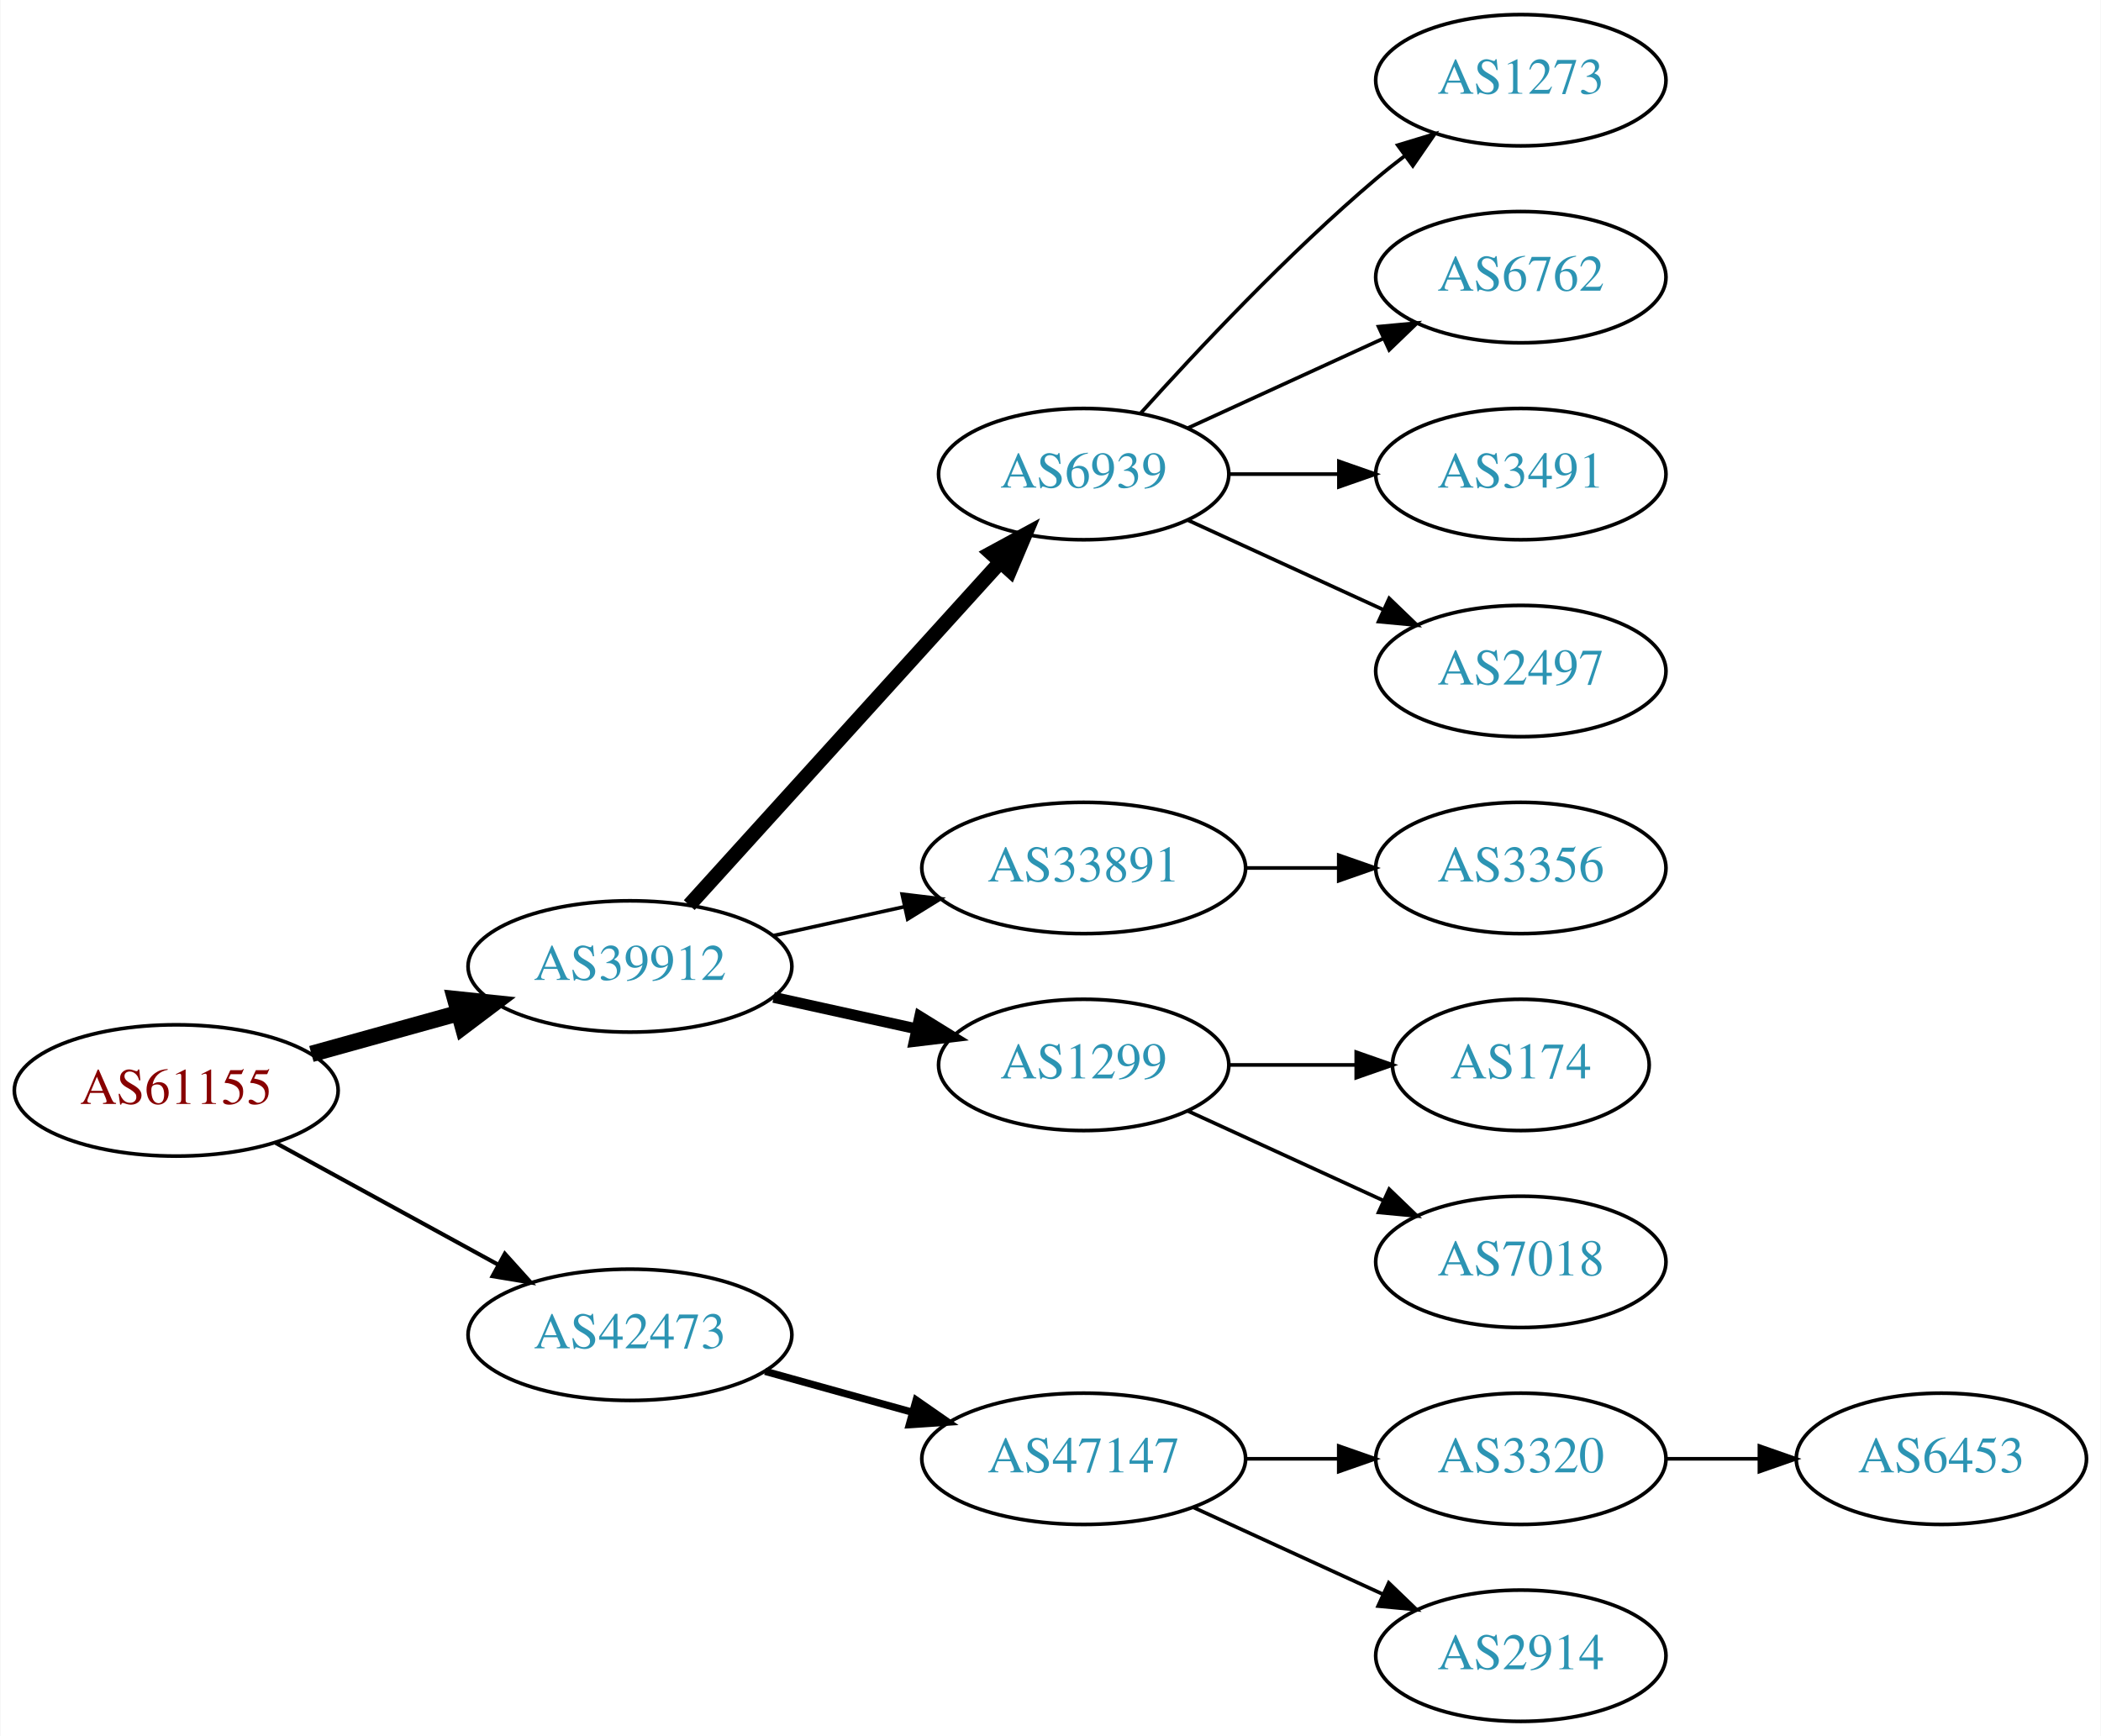
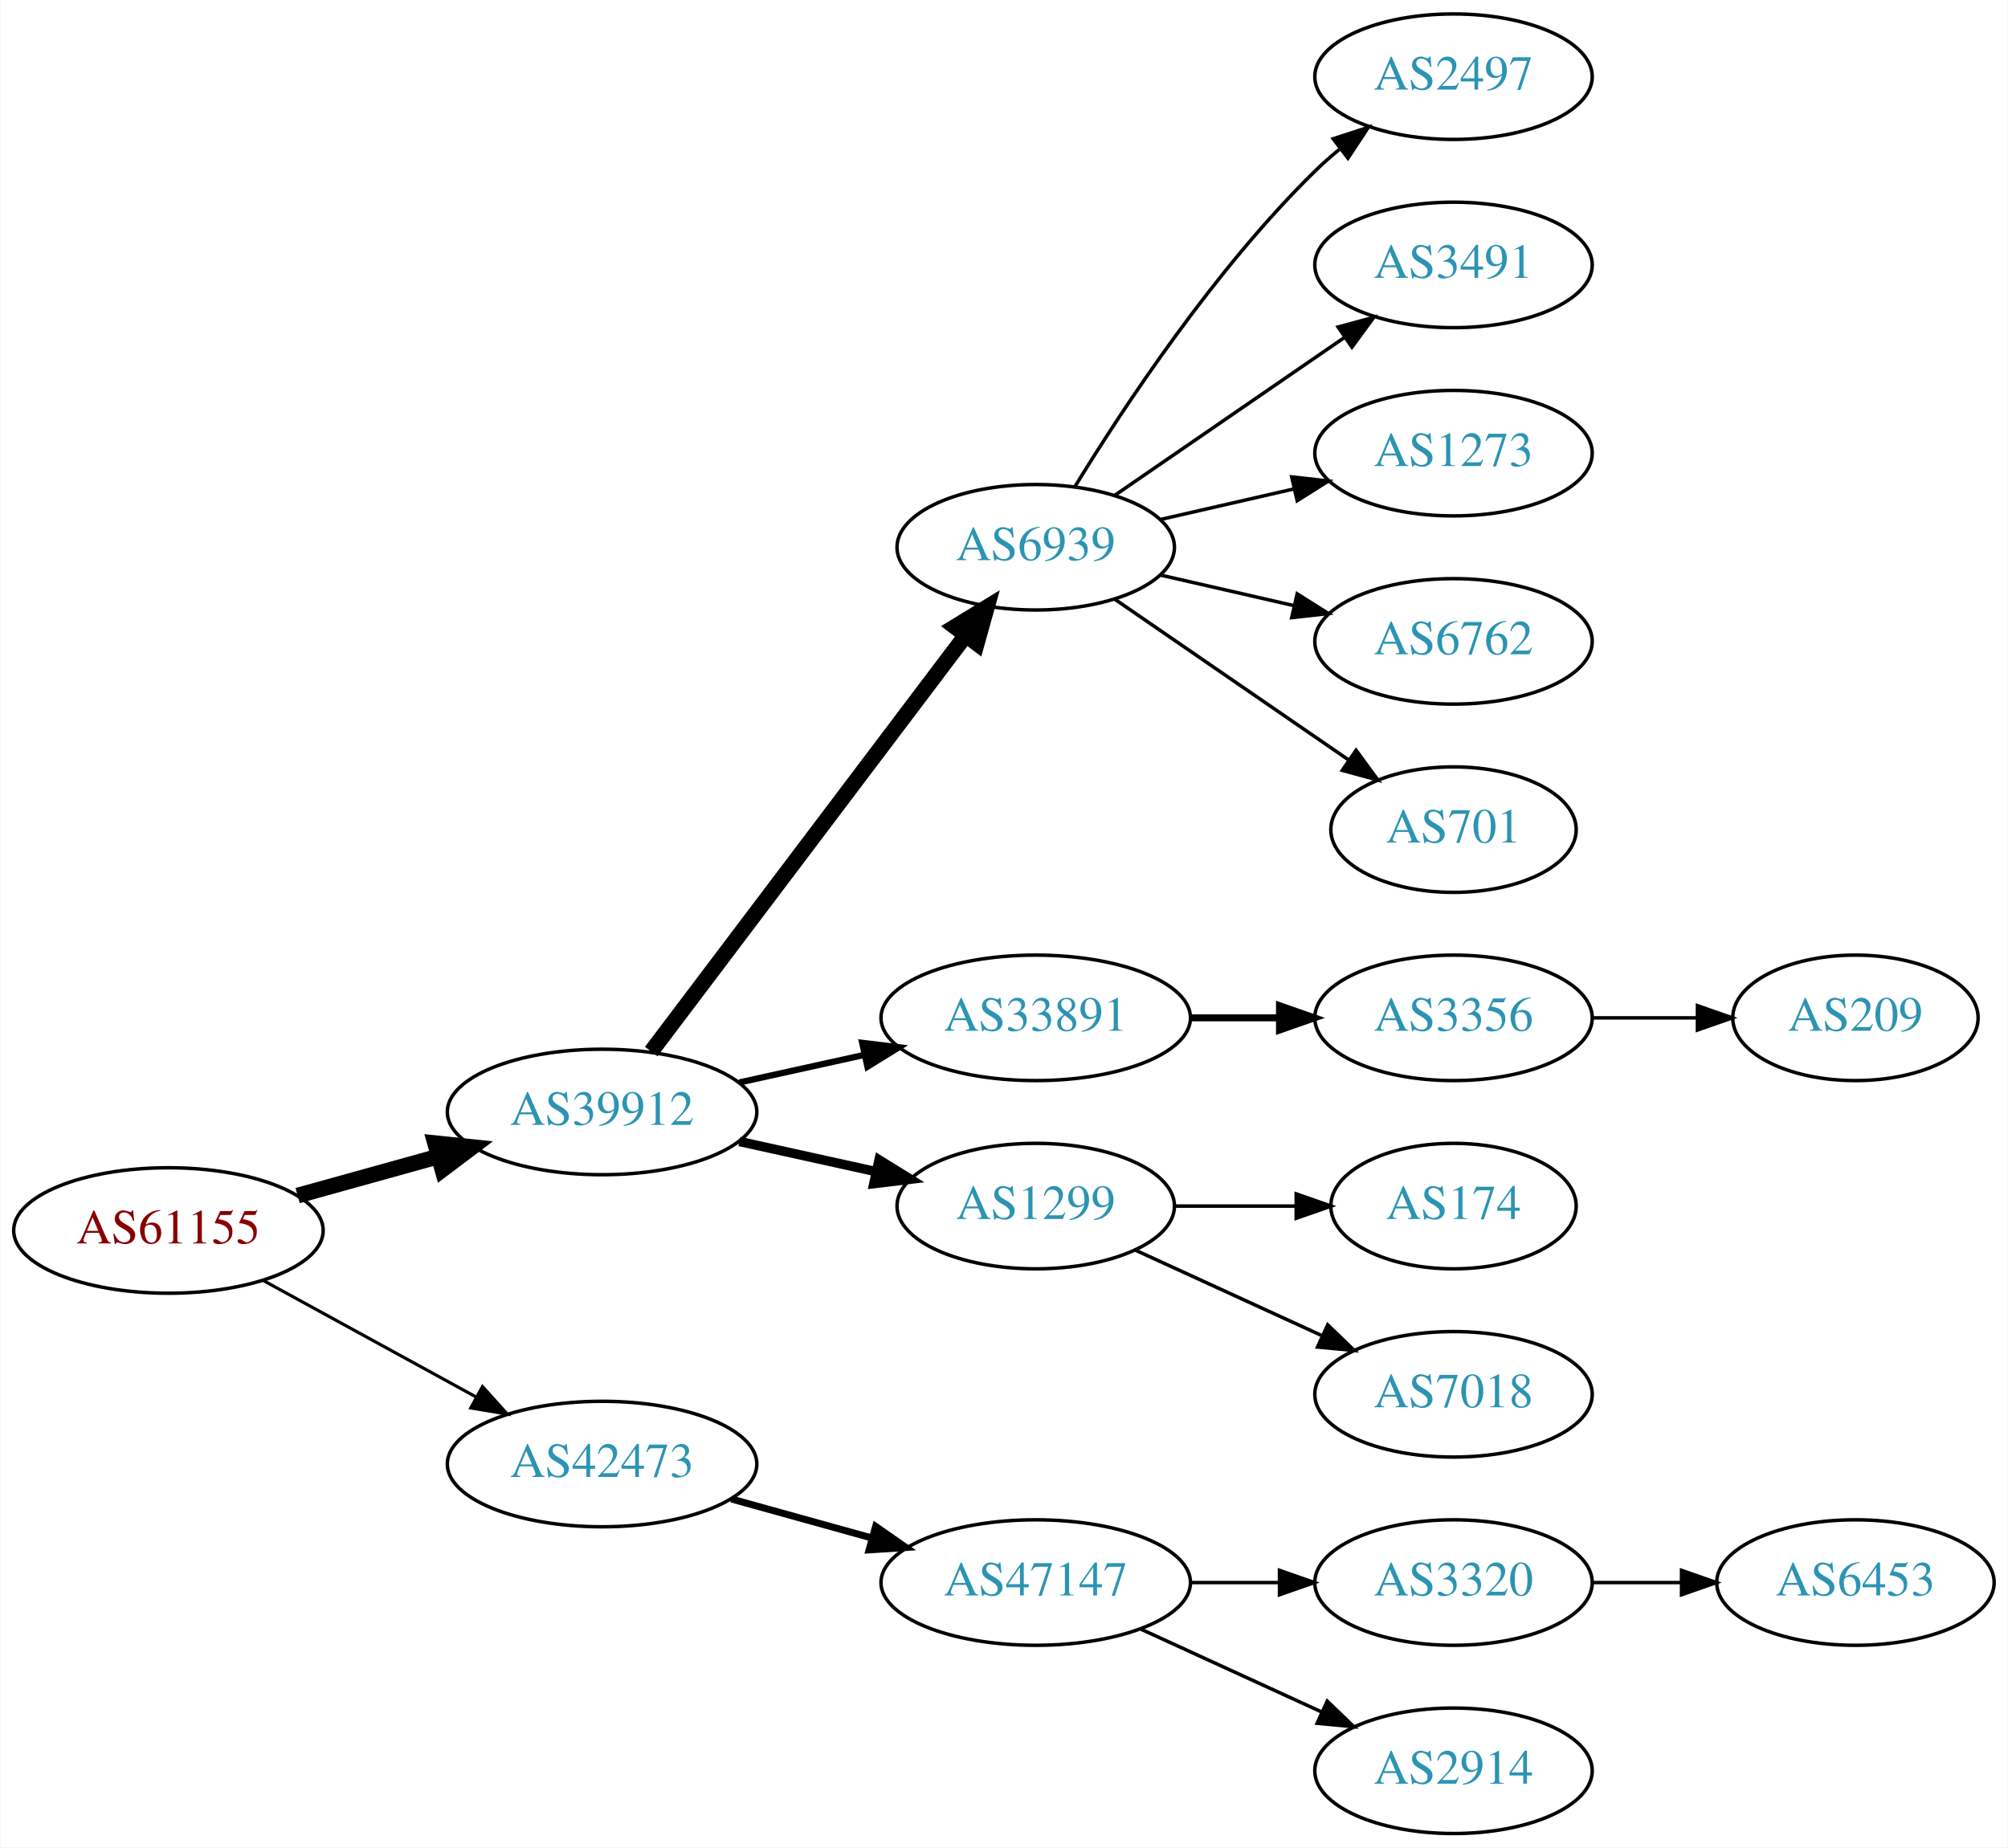
- <svg xmlns="http://www.w3.org/2000/svg" xmlns:xlink="http://www.w3.org/1999/xlink" width="576pt" height="476pt" viewBox="0.00 0.00 575.76 476.00">
-   <g id="graph0" class="graph" transform="scale(1 1) rotate(0) translate(4 472)">
-     <polygon fill="white" stroke="none" points="-4,4 -4,-472 571.762,-472 571.762,4 -4,4" />
+ <svg xmlns="http://www.w3.org/2000/svg" xmlns:xlink="http://www.w3.org/1999/xlink" width="576pt" height="530pt" viewBox="0.00 0.00 575.76 530.00">
+   <g id="graph0" class="graph" transform="scale(1 1) rotate(0) translate(4 526)">
+     <polygon fill="white" stroke="none" points="-4,4 -4,-526 571.762,-526 571.762,4 -4,4" />
    <g id="node1" class="node">
      <g id="a_node1">
        <a xlink:href="/asn/61155" xlink:title="AS61155 ~ CUBiT IT Solutions GmbH [AT]">
          <ellipse fill="#ffffff" stroke="black" cx="44.196" cy="-173" rx="44.393" ry="18" />
          <text text-anchor="middle" x="44.196" y="-169.3" font-family="Times,serif" font-size="14.00" fill="#880000">AS61155</text>
        </a>
      </g>
    </g>
    <g id="node2" class="node">
      <g id="a_node2">
        <a xlink:href="/asn/39912" xlink:title="AS39912 ~ oja.at GmbH [AT]">
          <ellipse fill="#ffffff" stroke="black" cx="168.588" cy="-207" rx="44.393" ry="18" />
          <text text-anchor="middle" x="168.588" y="-203.3" font-family="Times,serif" font-size="14.00" fill="#2c94b3">AS39912</text>
        </a>
      </g>
    </g>
    <g id="edge1" class="edge">
      <path fill="none" stroke="black" stroke-width="4.5" d="M81.256,-183.017C93.842,-186.514 108.146,-190.487 121.44,-194.18" />
      <polygon fill="black" stroke="black" stroke-width="4.5" points="120.674,-198.054 131.363,-196.937 122.782,-190.466 120.674,-198.054" />
    </g>
    <g id="node3" class="node">
      <g id="a_node3">
        <a xlink:href="/asn/42473" xlink:title="AS42473 ~ ANEXIA Internetdienstleistungs GmbH [AT]">
          <ellipse fill="#ffffff" stroke="black" cx="168.588" cy="-106" rx="44.393" ry="18" />
          <text text-anchor="middle" x="168.588" y="-102.3" font-family="Times,serif" font-size="14.00" fill="#2c94b3">AS42473</text>
        </a>
      </g>
    </g>
    <g id="edge2" class="edge">
-       <path fill="none" stroke="black" stroke-width="1.125" d="M71.452,-158.627C89.279,-148.868 113.056,-135.852 132.503,-125.207" />
-       <polygon fill="black" stroke="black" stroke-width="1.125" points="134.284,-128.221 141.375,-120.349 130.923,-122.081 134.284,-128.221" />
+       <path fill="none" stroke="black" stroke-width="0.9" d="M71.452,-158.627C89.279,-148.868 113.056,-135.852 132.503,-125.207" />
+       <polygon fill="black" stroke="black" stroke-width="0.9" points="134.284,-128.221 141.375,-120.349 130.923,-122.081 134.284,-128.221" />
    </g>
    <g id="node4" class="node">
      <g id="a_node4">
        <a xlink:href="/asn/6939" xlink:title="AS6939 ~ Hurricane Electric LLC [US]">
-           <ellipse fill="#ffffff" stroke="black" cx="292.98" cy="-342" rx="39.794" ry="18" />
-           <text text-anchor="middle" x="292.98" y="-338.3" font-family="Times,serif" font-size="14.00" fill="#2c94b3">AS6939</text>
+           <ellipse fill="#ffffff" stroke="black" cx="292.98" cy="-369" rx="39.794" ry="18" />
+           <text text-anchor="middle" x="292.98" y="-365.3" font-family="Times,serif" font-size="14.00" fill="#2c94b3">AS6939</text>
        </a>
      </g>
    </g>
    <g id="edge3" class="edge">
-       <path fill="none" stroke="black" stroke-width="4" d="M184.842,-223.825C206.305,-247.499 245.536,-290.771 270.104,-317.87" />
-       <polygon fill="black" stroke="black" stroke-width="4" points="267.609,-320.329 276.919,-325.387 272.795,-315.628 267.609,-320.329" />
+       <path fill="none" stroke="black" stroke-width="4.5" d="M182.686,-224.337C204.311,-252.96 247.582,-310.233 272.705,-343.486" />
+       <polygon fill="black" stroke="black" stroke-width="4.5" points="269.807,-346.183 278.976,-351.788 276.09,-341.435 269.807,-346.183" />
    </g>
    <g id="node5" class="node">
      <g id="a_node5">
        <a xlink:href="/asn/33891" xlink:title="AS33891 ~ CORE-BACKBONE GMBH GLOBAL NETWORK [DE]">
          <ellipse fill="#ffffff" stroke="black" cx="292.98" cy="-234" rx="44.393" ry="18" />
          <text text-anchor="middle" x="292.98" y="-230.3" font-family="Times,serif" font-size="14.00" fill="#2c94b3">AS33891</text>
        </a>
      </g>
    </g>
    <g id="edge4" class="edge">
-       <path fill="none" stroke="black" d="M207.978,-215.469C219.37,-217.982 231.993,-220.767 243.917,-223.397" />
-       <polygon fill="black" stroke="black" points="243.208,-226.825 253.727,-225.561 244.716,-219.989 243.208,-226.825" />
+       <path fill="none" stroke="black" stroke-width="1.8" d="M207.978,-215.469C219.37,-217.982 231.993,-220.767 243.917,-223.397" />
+       <polygon fill="black" stroke="black" stroke-width="1.8" points="243.208,-226.825 253.727,-225.561 244.716,-219.989 243.208,-226.825" />
    </g>
    <g id="node6" class="node">
      <g id="a_node6">
        <a xlink:href="/asn/1299" xlink:title="AS1299 ~ Telia Carrier [EU]">
          <ellipse fill="#ffffff" stroke="black" cx="292.98" cy="-180" rx="39.794" ry="18" />
          <text text-anchor="middle" x="292.98" y="-176.3" font-family="Times,serif" font-size="14.00" fill="#2c94b3">AS1299</text>
        </a>
      </g>
    </g>
    <g id="edge5" class="edge">
-       <path fill="none" stroke="black" stroke-width="3" d="M207.978,-198.531C220.369,-195.798 234.216,-192.743 247.036,-189.915" />
-       <polygon fill="black" stroke="black" stroke-width="3" points="248.04,-193.278 257.051,-187.705 246.532,-186.442 248.04,-193.278" />
-     </g>
-     <g id="node14" class="node">
-       <g id="a_node14">
+       <path fill="none" stroke="black" stroke-width="2.7" d="M207.978,-198.531C220.369,-195.798 234.216,-192.743 247.036,-189.915" />
+       <polygon fill="black" stroke="black" stroke-width="2.7" points="248.04,-193.278 257.051,-187.705 246.532,-186.442 248.04,-193.278" />
+     </g>
+     <g id="node16" class="node">
+       <g id="a_node16">
        <a xlink:href="/asn/47147" xlink:title="AS47147 ~ ANEXIA Internetdienstleistungs GmbH [AT]">
          <ellipse fill="#ffffff" stroke="black" cx="292.98" cy="-72" rx="44.393" ry="18" />
          <text text-anchor="middle" x="292.98" y="-68.3" font-family="Times,serif" font-size="14.00" fill="#2c94b3">AS47147</text>
        </a>
      </g>
    </g>
-     <g id="edge13" class="edge">
+     <g id="edge15" class="edge">
      <path fill="none" stroke="black" stroke-width="2" d="M205.648,-95.983C218.235,-92.486 232.538,-88.513 245.832,-84.82" />
      <polygon fill="black" stroke="black" stroke-width="2" points="247.057,-88.112 255.755,-82.063 245.184,-81.368 247.057,-88.112" />
    </g>
    <g id="node7" class="node">
      <g id="a_node7">
-         <a xlink:href="/asn/1273" xlink:title="AS1273 ~ Vodafone Group PLC [EU]">
-           <ellipse fill="#ffffff" stroke="black" cx="412.823" cy="-450" rx="39.794" ry="18" />
-           <text text-anchor="middle" x="412.823" y="-446.3" font-family="Times,serif" font-size="14.00" fill="#2c94b3">AS1273</text>
+         <a xlink:href="/asn/2497" xlink:title="AS2497 ~ Internet Initiative Japan Inc. [JP]">
+           <ellipse fill="#ffffff" stroke="black" cx="412.823" cy="-504" rx="39.794" ry="18" />
+           <text text-anchor="middle" x="412.823" y="-500.3" font-family="Times,serif" font-size="14.00" fill="#2c94b3">AS2497</text>
        </a>
      </g>
    </g>
    <g id="edge6" class="edge">
-       <path fill="none" stroke="black" d="M308.626,-358.725C323.927,-375.765 349.025,-402.523 373.176,-423 375.674,-425.117 378.334,-427.232 381.045,-429.293" />
-       <polygon fill="black" stroke="black" points="379.082,-432.194 389.222,-435.266 383.212,-426.541 379.082,-432.194" />
+       <path fill="none" stroke="black" d="M304.246,-386.44C318.055,-408.991 344.243,-448.722 373.176,-477 375.317,-479.092 377.634,-481.137 380.034,-483.106" />
+       <polygon fill="black" stroke="black" points="378.301,-486.185 388.375,-489.464 382.544,-480.618 378.301,-486.185" />
    </g>
    <g id="node8" class="node">
      <g id="a_node8">
-         <a xlink:href="/asn/6762" xlink:title="AS6762 ~ TELECOM ITALIA SPARKLE S.p.A. [IT]">
-           <ellipse fill="#ffffff" stroke="black" cx="412.823" cy="-396" rx="39.794" ry="18" />
-           <text text-anchor="middle" x="412.823" y="-392.3" font-family="Times,serif" font-size="14.00" fill="#2c94b3">AS6762</text>
+         <a xlink:href="/asn/3491" xlink:title="AS3491 ~ PCCW Global, Inc. [US]">
+           <ellipse fill="#ffffff" stroke="black" cx="412.823" cy="-450" rx="39.794" ry="18" />
+           <text text-anchor="middle" x="412.823" y="-446.3" font-family="Times,serif" font-size="14.00" fill="#2c94b3">AS3491</text>
        </a>
      </g>
    </g>
    <g id="edge7" class="edge">
-       <path fill="none" stroke="black" d="M321.609,-354.661C337.566,-361.973 357.837,-371.261 375.119,-379.181" />
-       <polygon fill="black" stroke="black" points="373.818,-382.435 384.367,-383.419 376.734,-376.071 373.818,-382.435" />
+       <path fill="none" stroke="black" d="M315.595,-383.857C334.083,-396.565 360.897,-414.995 381.526,-429.175" />
+       <polygon fill="black" stroke="black" points="379.723,-432.183 389.947,-434.963 383.688,-426.414 379.723,-432.183" />
    </g>
    <g id="node9" class="node">
      <g id="a_node9">
-         <a xlink:href="/asn/3491" xlink:title="AS3491 ~ PCCW Global, Inc. [US]">
-           <ellipse fill="#ffffff" stroke="black" cx="412.823" cy="-342" rx="39.794" ry="18" />
-           <text text-anchor="middle" x="412.823" y="-338.3" font-family="Times,serif" font-size="14.00" fill="#2c94b3">AS3491</text>
+         <a xlink:href="/asn/1273" xlink:title="AS1273 ~ Vodafone Group PLC [EU]">
+           <ellipse fill="#ffffff" stroke="black" cx="412.823" cy="-396" rx="39.794" ry="18" />
+           <text text-anchor="middle" x="412.823" y="-392.3" font-family="Times,serif" font-size="14.00" fill="#2c94b3">AS1273</text>
        </a>
      </g>
    </g>
    <g id="edge8" class="edge">
-       <path fill="none" stroke="black" d="M332.893,-342C342.446,-342 352.796,-342 362.759,-342" />
-       <polygon fill="black" stroke="black" points="362.951,-345.5 372.951,-342 362.951,-338.5 362.951,-345.5" />
+       <path fill="none" stroke="black" d="M328.7,-376.955C340.7,-379.704 354.32,-382.825 367.013,-385.733" />
+       <polygon fill="black" stroke="black" points="366.415,-389.187 376.945,-388.009 367.979,-382.364 366.415,-389.187" />
    </g>
    <g id="node10" class="node">
      <g id="a_node10">
-         <a xlink:href="/asn/2497" xlink:title="AS2497 ~ Internet Initiative Japan Inc. [JP]">
-           <ellipse fill="#ffffff" stroke="black" cx="412.823" cy="-288" rx="39.794" ry="18" />
-           <text text-anchor="middle" x="412.823" y="-284.3" font-family="Times,serif" font-size="14.00" fill="#2c94b3">AS2497</text>
+         <a xlink:href="/asn/6762" xlink:title="AS6762 ~ TELECOM ITALIA SPARKLE S.p.A. [IT]">
+           <ellipse fill="#ffffff" stroke="black" cx="412.823" cy="-342" rx="39.794" ry="18" />
+           <text text-anchor="middle" x="412.823" y="-338.3" font-family="Times,serif" font-size="14.00" fill="#2c94b3">AS6762</text>
        </a>
      </g>
    </g>
    <g id="edge9" class="edge">
-       <path fill="none" stroke="black" d="M321.609,-329.339C337.566,-322.027 357.837,-312.739 375.119,-304.819" />
-       <polygon fill="black" stroke="black" points="376.734,-307.929 384.367,-300.581 373.818,-301.565 376.734,-307.929" />
+       <path fill="none" stroke="black" d="M328.7,-361.045C340.7,-358.296 354.32,-355.175 367.013,-352.267" />
+       <polygon fill="black" stroke="black" points="367.979,-355.636 376.945,-349.991 366.415,-348.813 367.979,-355.636" />
    </g>
    <g id="node11" class="node">
      <g id="a_node11">
+         <a xlink:href="/asn/701" xlink:title="AS701 ~ UUNET [US]">
+           <ellipse fill="#ffffff" stroke="black" cx="412.823" cy="-288" rx="35.194" ry="18" />
+           <text text-anchor="middle" x="412.823" y="-284.3" font-family="Times,serif" font-size="14.00" fill="#2c94b3">AS701</text>
+         </a>
+       </g>
+     </g>
+     <g id="edge10" class="edge">
+       <path fill="none" stroke="black" d="M315.595,-354.143C334.432,-341.195 361.912,-322.307 382.687,-308.027" />
+       <polygon fill="black" stroke="black" points="384.878,-310.768 391.136,-302.219 380.913,-304.999 384.878,-310.768" />
+     </g>
+     <g id="node12" class="node">
+       <g id="a_node12">
        <a xlink:href="/asn/3356" xlink:title="AS3356 ~ Level 3 Parent, LLC [US]">
          <ellipse fill="#ffffff" stroke="black" cx="412.823" cy="-234" rx="39.794" ry="18" />
          <text text-anchor="middle" x="412.823" y="-230.3" font-family="Times,serif" font-size="14.00" fill="#2c94b3">AS3356</text>
        </a>
      </g>
    </g>
-     <g id="edge10" class="edge">
-       <path fill="none" stroke="black" d="M337.191,-234C345.504,-234 354.267,-234 362.749,-234" />
-       <polygon fill="black" stroke="black" points="362.908,-237.5 372.908,-234 362.908,-230.5 362.908,-237.5" />
-     </g>
-     <g id="node12" class="node">
-       <g id="a_node12">
+     <g id="edge11" class="edge">
+       <path fill="none" stroke="black" stroke-width="2" d="M337.191,-234C345.504,-234 354.267,-234 362.749,-234" />
+       <polygon fill="black" stroke="black" stroke-width="2" points="362.908,-237.5 372.908,-234 362.908,-230.5 362.908,-237.5" />
+     </g>
+     <g id="node14" class="node">
+       <g id="a_node14">
        <a xlink:href="/asn/174" xlink:title="AS174 ~ Cogent Communications [US]">
          <ellipse fill="#ffffff" stroke="black" cx="412.823" cy="-180" rx="35.194" ry="18" />
          <text text-anchor="middle" x="412.823" y="-176.3" font-family="Times,serif" font-size="14.00" fill="#2c94b3">AS174</text>
        </a>
      </g>
    </g>
-     <g id="edge11" class="edge">
+     <g id="edge13" class="edge">
      <path fill="none" stroke="black" d="M332.893,-180C343.98,-180 356.139,-180 367.522,-180" />
      <polygon fill="black" stroke="black" points="367.703,-183.5 377.703,-180 367.703,-176.5 367.703,-183.5" />
    </g>
-     <g id="node13" class="node">
-       <g id="a_node13">
+     <g id="node15" class="node">
+       <g id="a_node15">
        <a xlink:href="/asn/7018" xlink:title="AS7018 ~ AT&amp;T Services, Inc. [US]">
          <ellipse fill="#ffffff" stroke="black" cx="412.823" cy="-126" rx="39.794" ry="18" />
          <text text-anchor="middle" x="412.823" y="-122.3" font-family="Times,serif" font-size="14.00" fill="#2c94b3">AS7018</text>
        </a>
      </g>
    </g>
-     <g id="edge12" class="edge">
+     <g id="edge14" class="edge">
      <path fill="none" stroke="black" d="M321.609,-167.339C337.566,-160.027 357.837,-150.739 375.119,-142.819" />
      <polygon fill="black" stroke="black" points="376.734,-145.929 384.367,-138.581 373.818,-139.565 376.734,-145.929" />
    </g>
-     <g id="node15" class="node">
-       <g id="a_node15">
+     <g id="node13" class="node">
+       <g id="a_node13">
+         <a xlink:href="/asn/209" xlink:title="AS209 ~ CenturyLink Communications, LLC [US]">
+           <ellipse fill="#ffffff" stroke="black" cx="528.116" cy="-234" rx="35.194" ry="18" />
+           <text text-anchor="middle" x="528.116" y="-230.3" font-family="Times,serif" font-size="14.00" fill="#2c94b3">AS209</text>
+         </a>
+       </g>
+     </g>
+     <g id="edge12" class="edge">
+       <path fill="none" stroke="black" d="M452.495,-234C462.201,-234 472.691,-234 482.654,-234" />
+       <polygon fill="black" stroke="black" points="482.79,-237.5 492.79,-234 482.79,-230.5 482.79,-237.5" />
+     </g>
+     <g id="node17" class="node">
+       <g id="a_node17">
        <a xlink:href="/asn/3320" xlink:title="AS3320 ~ DTAG [DE]">
          <ellipse fill="#ffffff" stroke="black" cx="412.823" cy="-72" rx="39.794" ry="18" />
          <text text-anchor="middle" x="412.823" y="-68.3" font-family="Times,serif" font-size="14.00" fill="#2c94b3">AS3320</text>
        </a>
      </g>
    </g>
-     <g id="edge14" class="edge">
+     <g id="edge16" class="edge">
      <path fill="none" stroke="black" d="M337.191,-72C345.504,-72 354.267,-72 362.749,-72" />
      <polygon fill="black" stroke="black" points="362.908,-75.5 372.908,-72 362.908,-68.5 362.908,-75.5" />
    </g>
-     <g id="node16" class="node">
-       <g id="a_node16">
+     <g id="node18" class="node">
+       <g id="a_node18">
        <a xlink:href="/asn/2914" xlink:title="AS2914 ~ NTT America, Inc. [US]">
          <ellipse fill="#ffffff" stroke="black" cx="412.823" cy="-18" rx="39.794" ry="18" />
          <text text-anchor="middle" x="412.823" y="-14.3" font-family="Times,serif" font-size="14.00" fill="#2c94b3">AS2914</text>
        </a>
      </g>
    </g>
-     <g id="edge15" class="edge">
+     <g id="edge17" class="edge">
      <path fill="none" stroke="black" d="M323.11,-58.652C338.721,-51.498 358.119,-42.609 374.791,-34.969" />
      <polygon fill="black" stroke="black" points="376.61,-37.986 384.243,-30.638 373.694,-31.622 376.61,-37.986" />
    </g>
-     <g id="node17" class="node">
-       <g id="a_node17">
+     <g id="node19" class="node">
+       <g id="a_node19">
        <a xlink:href="/asn/6453" xlink:title="AS6453 ~ TATA COMMUNICATIONS (AMERICA) INC [US]">
          <ellipse fill="#ffffff" stroke="black" cx="528.116" cy="-72" rx="39.794" ry="18" />
          <text text-anchor="middle" x="528.116" y="-68.3" font-family="Times,serif" font-size="14.00" fill="#2c94b3">AS6453</text>
        </a>
      </g>
    </g>
-     <g id="edge16" class="edge">
+     <g id="edge18" class="edge">
      <path fill="none" stroke="black" d="M452.495,-72C460.698,-72 469.462,-72 477.994,-72" />
      <polygon fill="black" stroke="black" points="478.233,-75.5 488.233,-72 478.233,-68.5 478.233,-75.5" />
    </g>
  </g>
</svg>
